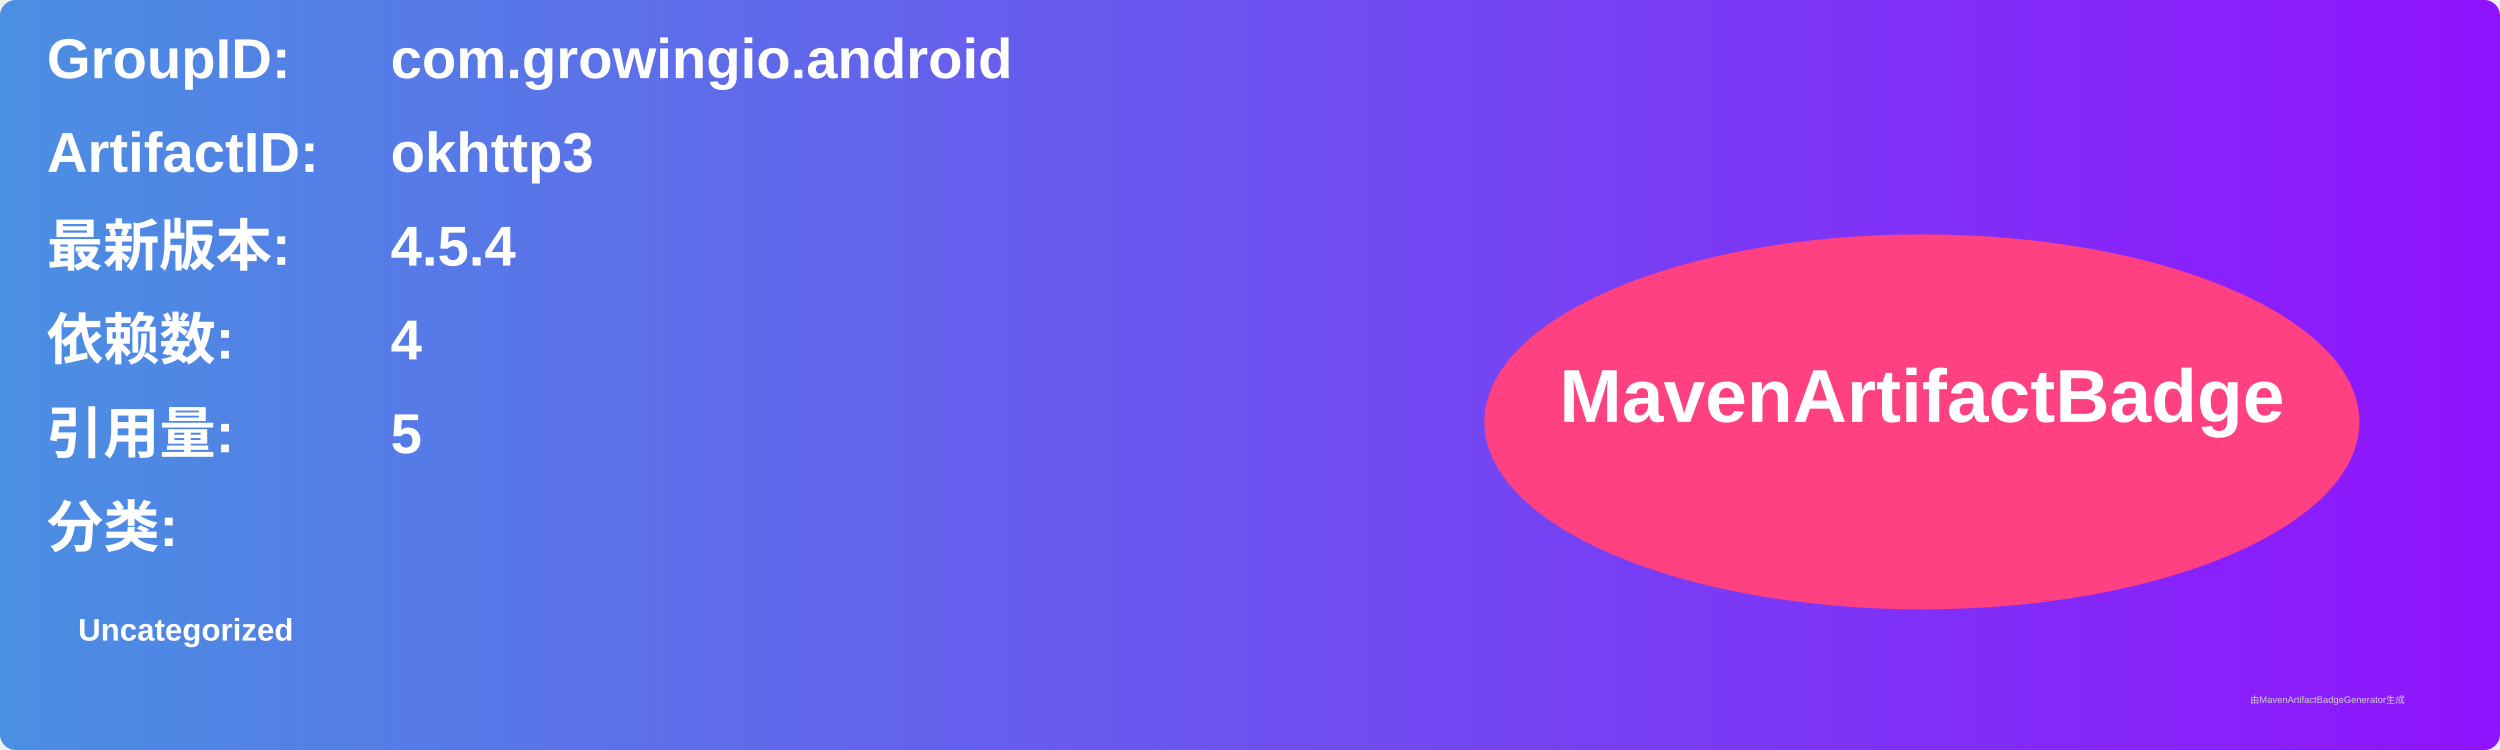
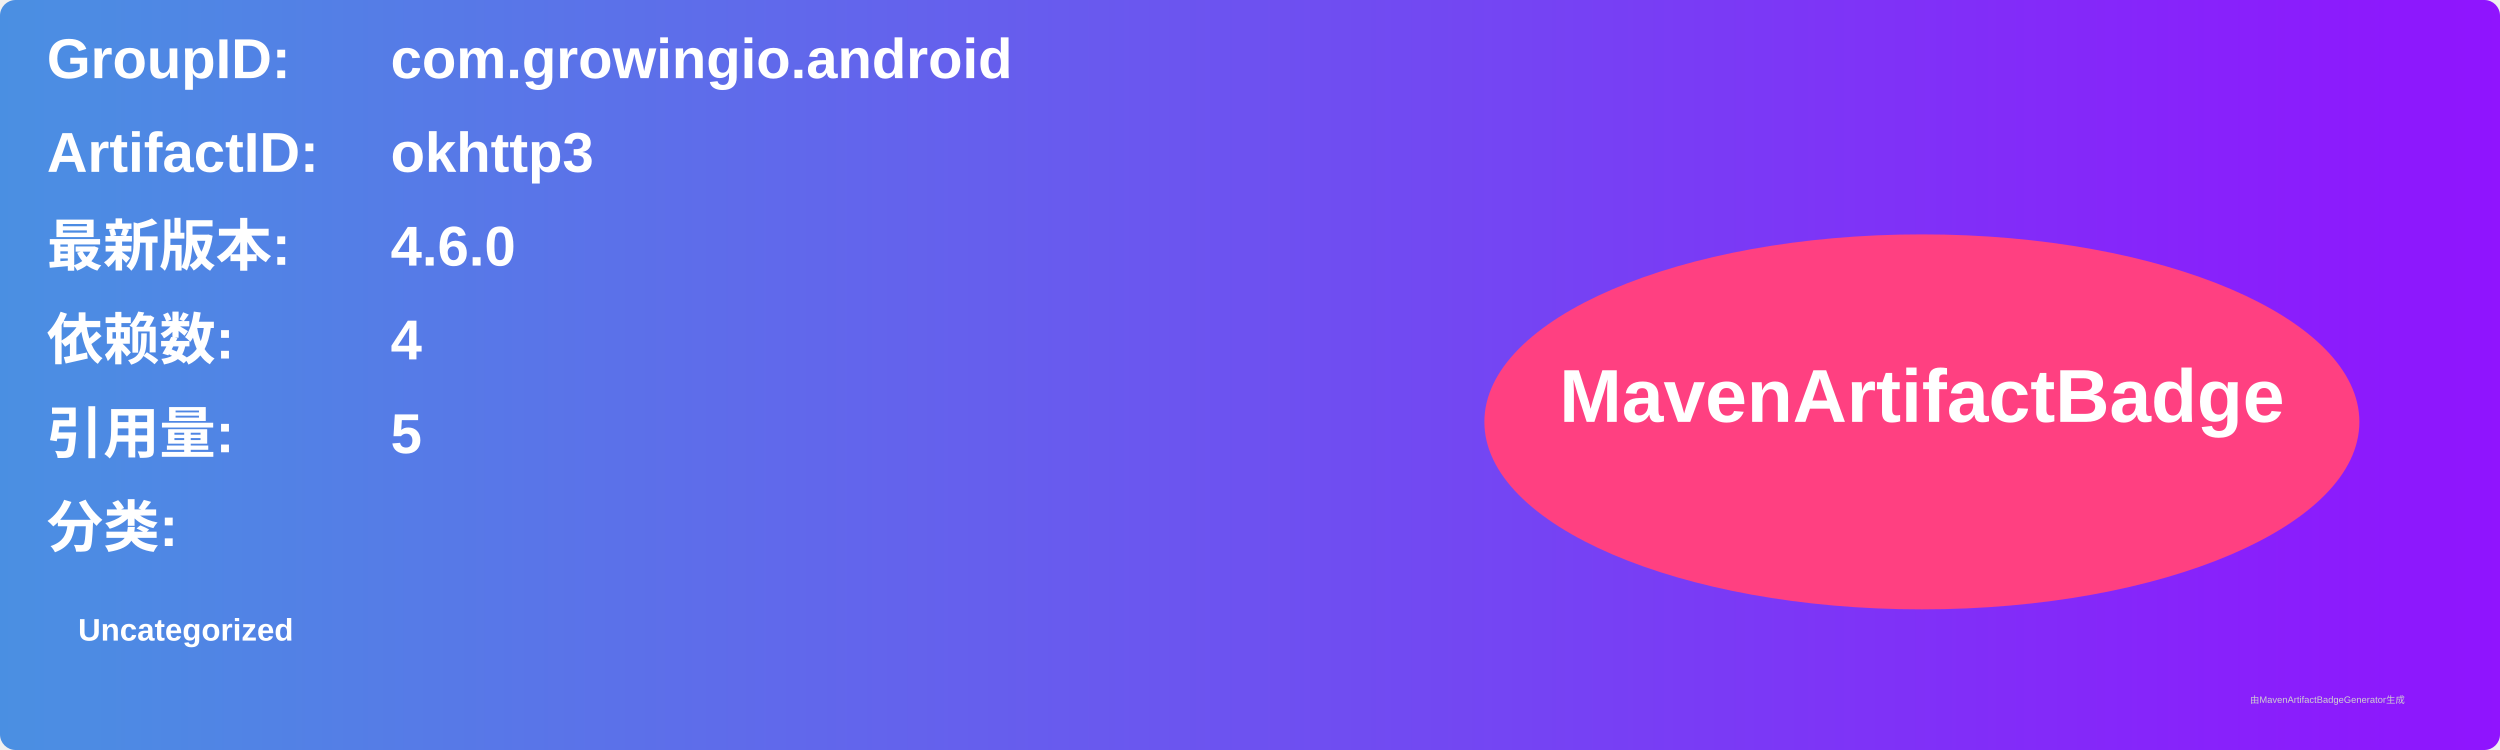
<svg xmlns="http://www.w3.org/2000/svg" width="800" height="240" viewBox="0 0 800 240">
  <linearGradient id="grad" x1="0%" y1="0%" x2="100%" y2="0%">
    <stop offset="0%" stop-color="#4a90e2" />
    <stop offset="100%" stop-color="#9013fe" />
  </linearGradient>
  <rect width="100%" height="100%" rx="5" ry="5" fill="url(#grad)" />
  <g transform="translate(15, 15)">
    <text x="0" y="10" font-family="Arial" font-size="18" fill="white" font-weight="bold" width="260">GroupID:</text>
    <text x="110" y="10" font-family="Arial" font-size="18" fill="white" font-weight="bold" width="460">com.growingio.android</text>
    <text x="0" y="40" font-family="Arial" font-size="18" fill="white" font-weight="bold" width="260">ArtifactID:</text>
    <text x="110" y="40" font-family="Arial" font-size="18" fill="white" font-weight="bold" width="460">okhttp3</text>
    <text x="0" y="70" font-family="Arial" font-size="18" fill="white" font-weight="bold">最新版本:</text>
    <text x="110" y="70" font-family="Arial" font-size="18" fill="white" font-weight="bold">
-       <tspan font-weight="bold">4.5.4</tspan>
+       <tspan font-weight="bold">4.6.0</tspan>
    </text>
    <text x="0" y="100" font-family="Arial" font-size="18" fill="white" font-weight="bold">依赖数: </text>
    <text x="110" y="100" font-family="Arial" font-size="18" fill="white">
      <tspan font-weight="bold">4</tspan>
    </text>
    <text x="0" y="130" font-family="Arial" font-size="18" fill="white" font-weight="bold">引用量: </text>
    <text x="110" y="130" font-family="Arial" font-size="18" fill="white">
      <tspan font-weight="bold">5</tspan>
    </text>
    <text x="0" y="160" font-family="Arial" font-size="18" fill="white" font-weight="bold">分类:</text>
    <text x="10" y="190" font-family="Arial" font-size="10" fill="white">
      <tspan font-weight="bold">Uncategorized</tspan>
    </text>
    <ellipse cx="600" cy="120" rx="140" ry="60" fill="#ff4081" />
    <text x="600" y="120" text-anchor="middle" font-family="Arial" font-size="24" fill="white" font-weight="bold">MavenArtifactBadge</text>
  </g>
  <text x="720" y="225" font-family="Arial" font-size="3" fill="#d0d0d0">由MavenArtifactBadgeGenerator生成</text>
</svg>
